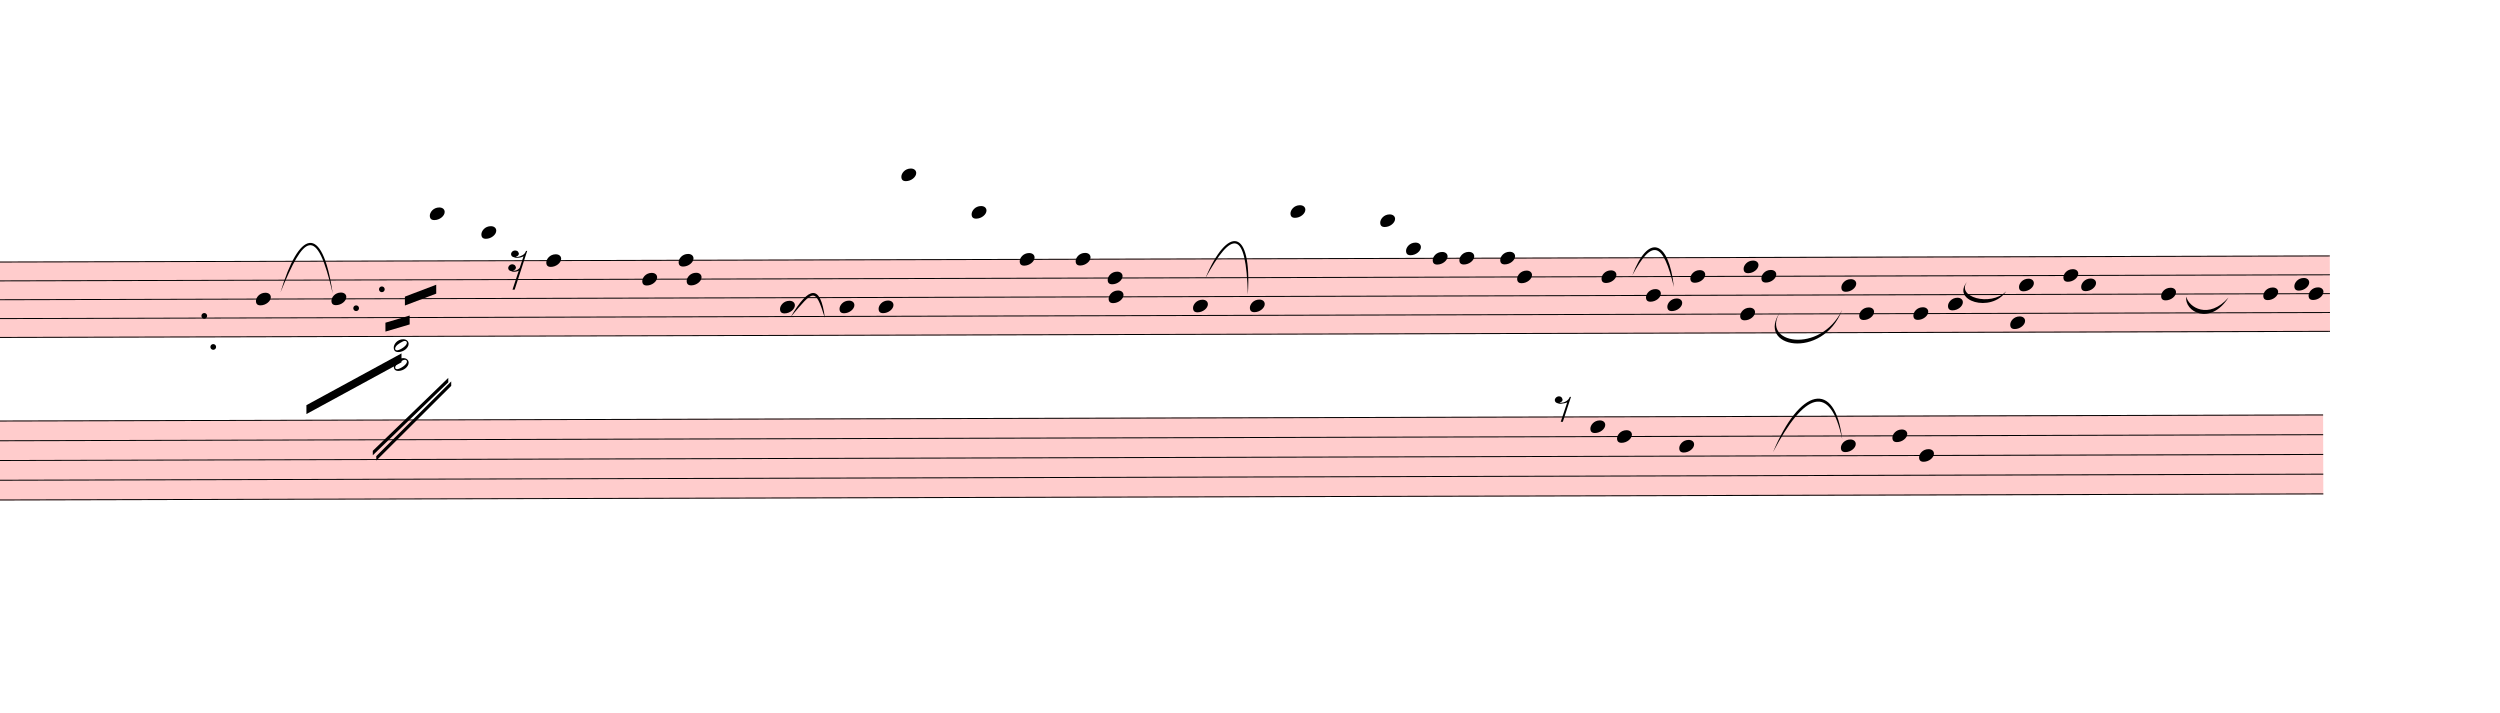
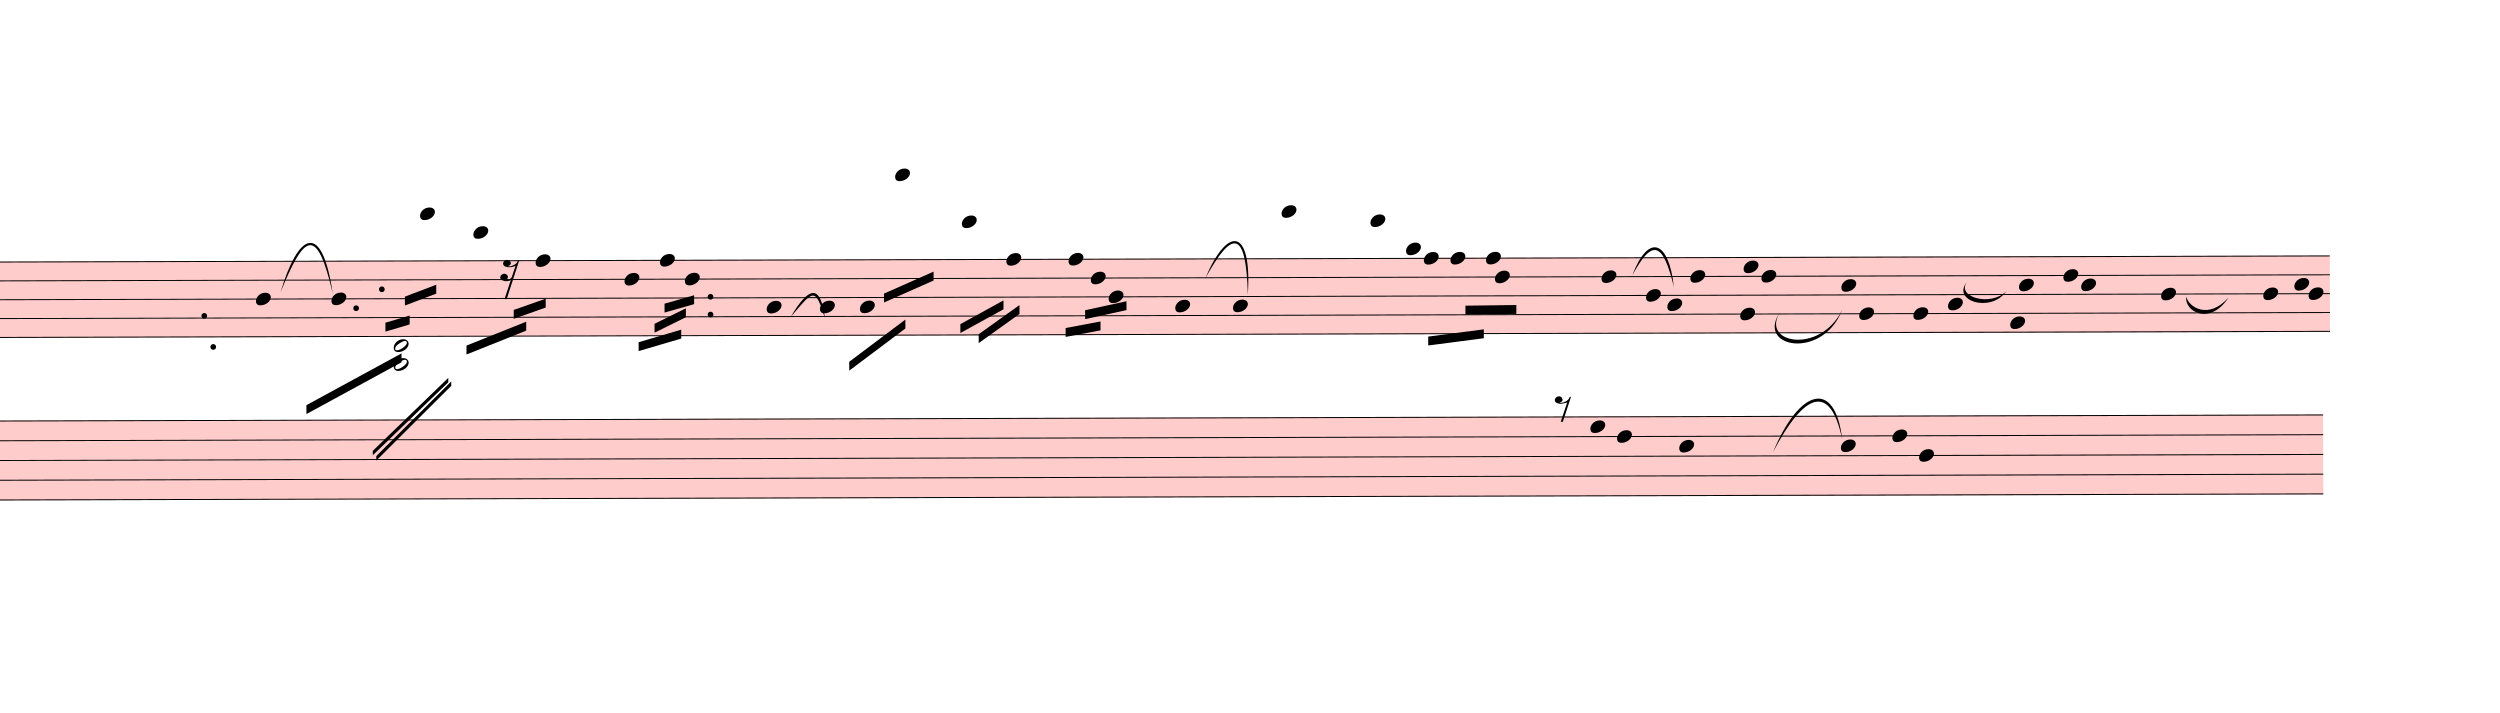
<svg xmlns="http://www.w3.org/2000/svg" viewBox="1656 963.5 25332 7223.8" version="1.1" overflow="visible">
  <defs>
    <style type="text/css">
    /* .staff * {
      fill: #000;
      stroke: #000;
    }

    .deletionBack {
      fill: #00000033;
    } */
  </style>
    <symbol id="sym_notehead_quarter" viewBox="0 0 1000 1000" overflow="inherit">
      <path transform="scale(1,-1)" d="M0 -39c0 68 73 172 200 172c66 0 114 -37 114 -95c0 -84 -106 -171 -218 -171c-64 0 -96 30 -96 94z" />
    </symbol>
    <symbol id="sym_rest_rest16th" viewBox="0 0 1000 1000" overflow="inherit">
      <path transform="scale(1,-1)" d="M133 -111c0 -33 -21 -50 -52 -55c10 -3 18 -4 25 -4c40 0 69 24 90 47l66 197c-36 -18 -64 -25 -112 -25c-23 0 -38 3 -45 8c-37 7 -55 27 -55 59c8 35 30 54 68 58c45 -6 49 -13 64 -48c0 -3 1 -5 1 -7c0 -27 -25 -46 -52 -49c6 -4 15 -6 26 -6c32 2 62 14 88 29 c32 19 44 36 59 71l7 1l10 2h4c-72 -220 -143 -439 -215 -659h-37l108 324c-20 -13 -51 -20 -82 -20c-21 0 -35 4 -43 10c-37 6 -55 26 -55 58c8 35 31 56 68 60c43 -8 48 -13 64 -51z" />
    </symbol>
    <symbol id="sym_notehead_half" viewBox="0 0 1000 1000" overflow="inherit">
      <path transform="scale(1,-1)" d="M278 64c0 22 -17 39 -43 39c-12 0 -26 -3 -41 -10c-85 -43 -165 -94 -165 -156c5 -25 15 -32 49 -32c67 11 200 95 200 159zM0 -36c0 68 73 174 200 174c66 0 114 -39 114 -97c0 -84 -106 -173 -218 -173c-64 0 -96 32 -96 96z" />
    </symbol>
    <symbol id="sym_rest_rest8th" viewBox="0 0 1000 1000" overflow="inherit">
      <path transform="scale(1,-1)" d="M0 123c7 34 33 56 69 60c29 -3 43 -9 53 -29c4 -8 7 -15 10 -22c0 -21 -1 -25 -11 -35c-5 -8 -18 -14 -40 -20l12 -3l15 -1c44 0 97 26 122 56c10 11 18 26 24 42c7 1 15 2 22 3l-140 -424h-36l111 330c-10 -6 -27 -12 -53 -16l-52 -8h-10l-20 1c-1 0 -8 3 -21 6 c-37 9 -55 28 -55 60z" />
    </symbol>
  </defs>
  <g class="rastrums">
    <g class="rastrum" data-id="r15639423-b716-47dd-95e1-ef25fa7ff642" style="transform: rotate(-0.15deg); transform-origin: 1404px 3618px;">
      <g class="rastrum bounding-box" data-id="bbox-r15639423-b716-47dd-95e1-ef25fa7ff642">
        <rect x="1404" y="3618" width="23850" height="774" fill="#ff000033" />
      </g>
      <path d="M1404 3623 L25254 3623" stroke-width="10" stroke="black" />
      <path d="M1404 3814 L25254 3814" stroke-width="10" stroke="black" />
      <path d="M1404 4005 L25254 4005" stroke-width="10" stroke="black" />
      <path d="M1404 4196 L25254 4196" stroke-width="10" stroke="black" />
      <path d="M1404 4387 L25254 4387" stroke-width="10" stroke="black" />
    </g>
    <g class="rastrum" data-id="r70be2a87-2601-4dca-aaff-7481e9967d05" style="transform: rotate(-0.15deg); transform-origin: 1287px 5229px;">
      <g class="rastrum bounding-box" data-id="bbox-r70be2a87-2601-4dca-aaff-7481e9967d05">
        <rect x="1287" y="5229" width="23895" height="810" fill="#ff000033" />
      </g>
      <path d="M1287 5234 L25182 5234" stroke-width="10" stroke="black" />
      <path d="M1287 5434 L25182 5434" stroke-width="10" stroke="black" />
      <path d="M1287 5634 L25182 5634" stroke-width="10" stroke="black" />
      <path d="M1287 5834 L25182 5834" stroke-width="10" stroke="black" />
      <path d="M1287 6034 L25182 6034" stroke-width="10" stroke="black" />
    </g>
  </g>
  <g class="draft" data-label="2" data-id="d919d6940-f556-4229-8c37-954ec7a80062">
    <g class="system" data-id="s09bf1581-8a5c-4040-b927-fbb3cccedbc2">
      <g class="staff" data-n="1" data-rastrum="r15639423-b716-47dd-95e1-ef25fa7ff642" style="transform: rotate(-0.15deg); transform-origin: 1404px 3618px;">
        <g class="note" data-id="dc67031a5-a43f-47bf-8396-c3cc6f7ddecc" data-stem.dir="down">
          <g class="notehead">
            <use href="#sym_notehead_quarter" height="480px" width="480px" x="4239" y="4005" />
          </g>
          <g class="stem">
            <path d="M4239 4005 L4239 4578" stroke-width="14" />
          </g>
        </g>
        <g class="note" data-id="df8619e98-bb27-457a-9a5d-a77c452cef8a" data-stem.dir="down">
          <g class="notehead">
            <use href="#sym_notehead_quarter" height="480px" width="480px" x="5004" y="4005" />
          </g>
          <g class="stem">
            <path d="M5004 4005 L5004 4291.5" stroke-width="14" />
          </g>
        </g>
        <g class="note" data-id="db175699b-4ede-48fe-9271-78f3dff279ab" data-stem.dir="down">
          <g class="notehead">
-             <use href="#sym_notehead_quarter" height="480px" width="480px" x="6003" y="3145.5" />
+             <use href="#sym_notehead_quarter" height="480px" width="480px" x="5904" y="3145.5" />
          </g>
          <g class="ledgerLines above">
-             <path d="M5964 3432 L6192 3432" stroke-width="18" />
-             <path d="M5964 3241 L6192 3241" stroke-width="18" />
-           </g>
-           <g class="stem">
-             <path d="M6003 3145.5 L6003 4100.5" stroke-width="14" />
+             <path d="M5865 3432 L6093 3432" stroke-width="18" />
+             <path d="M5865 3241 L6093 3241" stroke-width="18" />
+           </g>
+           <g class="stem">
+             <path d="M5904 3145.5 L5904 4100.5" stroke-width="14" />
          </g>
        </g>
        <g class="note" data-id="d141f34a7-e7bc-4575-b351-440ed1821ae3" data-stem.dir="down">
          <g class="notehead">
-             <use href="#sym_notehead_quarter" height="480px" width="480px" x="6525" y="3336.5" />
+             <use href="#sym_notehead_quarter" height="480px" width="480px" x="6444" y="3336.5" />
          </g>
          <g class="ledgerLines above">
-             <path d="M6486 3432 L6714 3432" stroke-width="18" />
-           </g>
-           <g class="stem">
-             <path d="M6525 3336.5 L6525 3623" stroke-width="14" />
+             <path d="M6405 3432 L6633 3432" stroke-width="18" />
+           </g>
+           <g class="stem">
+             <path d="M6444 3336.5 L6444 4196" stroke-width="14" />
          </g>
        </g>
        <g class="note" data-id="df4ac13ca-4add-41a0-b898-46df725391da" data-stem.dir="down">
          <g class="notehead">
-             <use href="#sym_notehead_quarter" height="480px" width="480px" x="7182" y="3623" />
-           </g>
-           <g class="stem">
-             <path d="M7182 3623 L7182 3814" stroke-width="14" />
+             <use href="#sym_notehead_quarter" height="480px" width="480px" x="7074" y="3623" />
+           </g>
+           <g class="stem">
+             <path d="M7074 3623 L7074 4100.5" stroke-width="14" />
          </g>
        </g>
        <g class="note" data-id="d07aa5a20-5a22-420e-b20d-b163c0c7c70d" data-stem.dir="down">
          <g class="notehead">
-             <use href="#sym_notehead_quarter" height="480px" width="480px" x="8154" y="3814" />
-           </g>
-           <g class="stem">
-             <path d="M8154 3814 L8154 4100.5" stroke-width="14" />
+             <use href="#sym_notehead_quarter" height="480px" width="480px" x="7974" y="3814" />
+           </g>
+           <g class="stem">
+             <path d="M7974 3814 L7974 4291.5" stroke-width="14" />
          </g>
        </g>
        <g class="note" data-id="daab5641a-a641-42ff-b2b1-d30027f61377" data-stem.dir="down">
          <g class="notehead">
-             <use href="#sym_notehead_quarter" height="480px" width="480px" x="8523" y="3623" />
-           </g>
-           <g class="stem">
-             <path d="M8523 3623 L8523 3718.5" stroke-width="14" />
+             <use href="#sym_notehead_quarter" height="480px" width="480px" x="8334" y="3623" />
+           </g>
+           <g class="stem">
+             <path d="M8334 3623 L8334 4100.5" stroke-width="14" />
          </g>
        </g>
        <g class="note" data-id="dd5779c02-532e-4763-b196-b6d723d47c70" data-stem.dir="down">
          <g class="notehead">
-             <use href="#sym_notehead_quarter" height="480px" width="480px" x="8604" y="3814" />
-           </g>
-           <g class="stem">
-             <path d="M8604 3814 L8604 3909.5" stroke-width="14" />
+             <use href="#sym_notehead_quarter" height="480px" width="480px" x="8586" y="3814" />
+           </g>
+           <g class="stem">
+             <path d="M8586 3814 L8586 4291.5" stroke-width="14" />
          </g>
        </g>
        <g class="note" data-id="d4f57f040-60ae-4c46-a316-0a137e251756" data-stem.dir="down">
          <g class="notehead">
-             <use href="#sym_notehead_quarter" height="480px" width="480px" x="9549" y="4100.5" />
-           </g>
-           <g class="stem">
-             <path d="M9549 4100.5 L9549 4196" stroke-width="14" />
+             <use href="#sym_notehead_quarter" height="480px" width="480px" x="9414" y="4100.5" />
+           </g>
+           <g class="stem">
+             <path d="M9414 4100.5 L9414 4578" stroke-width="14" />
          </g>
        </g>
        <g class="note" data-id="ddc16f27b-9150-47f1-8697-24cbea06ce48" data-stem.dir="down">
          <g class="notehead">
-             <use href="#sym_notehead_quarter" height="480px" width="480px" x="10152" y="4100.5" />
-           </g>
-           <g class="stem">
-             <path d="M10152 4100.5 L10152 4196" stroke-width="14" />
+             <use href="#sym_notehead_quarter" height="480px" width="480px" x="9954" y="4100.5" />
+           </g>
+           <g class="stem">
+             <path d="M9954 4100.5 L9954 4387" stroke-width="14" />
          </g>
        </g>
        <g class="note" data-id="d82824e12-dedb-4731-864b-aec527c20624" data-stem.dir="down">
          <g class="notehead">
-             <use href="#sym_notehead_quarter" height="480px" width="480px" x="10548" y="4100.5" />
-           </g>
-           <g class="stem">
-             <path d="M10548 4100.5 L10548 4196" stroke-width="14" />
+             <use href="#sym_notehead_quarter" height="480px" width="480px" x="10359" y="4100.5" />
+           </g>
+           <g class="stem">
+             <path d="M10359 4100.5 L10359 4387" stroke-width="14" />
          </g>
        </g>
        <g class="note" data-id="d34aebd56-a857-443c-9211-b647a14f5766" data-stem.dir="down">
          <g class="notehead">
-             <use href="#sym_notehead_quarter" height="480px" width="480px" x="10782" y="2763.5" />
+             <use href="#sym_notehead_quarter" height="480px" width="480px" x="10719" y="2763.5" />
          </g>
          <g class="ledgerLines above">
-             <path d="M10743 3432 L10971 3432" stroke-width="18" />
-             <path d="M10743 3241 L10971 3241" stroke-width="18" />
-             <path d="M10743 3050 L10971 3050" stroke-width="18" />
-             <path d="M10743 2859 L10971 2859" stroke-width="18" />
-           </g>
-           <g class="stem">
-             <path d="M10782 2763.5 L10782 3909.5" stroke-width="14" />
+             <path d="M10680 3432 L10908 3432" stroke-width="18" />
+             <path d="M10680 3241 L10908 3241" stroke-width="18" />
+             <path d="M10680 3050 L10908 3050" stroke-width="18" />
+             <path d="M10680 2859 L10908 2859" stroke-width="18" />
+           </g>
+           <g class="stem">
+             <path d="M10719 2763.5 L10719 4387" stroke-width="14" />
          </g>
        </g>
        <g class="note" data-id="d5bad792c-7bac-4250-9fc9-03f6afa71cae" data-stem.dir="down">
          <g class="notehead">
-             <use href="#sym_notehead_quarter" height="480px" width="480px" x="11493" y="3145.5" />
+             <use href="#sym_notehead_quarter" height="480px" width="480px" x="11394" y="3241" />
          </g>
          <g class="ledgerLines above">
-             <path d="M11454 3432 L11682 3432" stroke-width="18" />
-             <path d="M11454 3241 L11682 3241" stroke-width="18" />
-           </g>
-           <g class="stem">
-             <path d="M11493 3145.5 L11493 3623" stroke-width="14" />
+             <path d="M11355 3432 L11583 3432" stroke-width="18" />
+             <path d="M11355 3241 L11583 3241" stroke-width="18" />
+           </g>
+           <g class="stem">
+             <path d="M11394 3241 L11394 4005" stroke-width="14" />
          </g>
        </g>
        <g class="note" data-id="db2d2e5dc-3dcd-4e16-aae1-5b434931f99d" data-stem.dir="down">
          <g class="notehead">
-             <use href="#sym_notehead_quarter" height="480px" width="480px" x="11979" y="3623" />
-           </g>
-           <g class="stem">
-             <path d="M11979 3623 L11979 3718.5" stroke-width="14" />
+             <use href="#sym_notehead_quarter" height="480px" width="480px" x="11844" y="3623" />
+           </g>
+           <g class="stem">
+             <path d="M11844 3623 L11844 3909.5" stroke-width="14" />
          </g>
        </g>
        <g class="note" data-id="dc2062f61-9a1c-4c33-a06d-c725dd93bb5a" data-stem.dir="down">
          <g class="notehead">
-             <use href="#sym_notehead_quarter" height="480px" width="480px" x="12546" y="3623" />
-           </g>
-           <g class="stem">
-             <path d="M12546 3623 L12546 3718.5" stroke-width="14" />
+             <use href="#sym_notehead_quarter" height="480px" width="480px" x="12474" y="3623" />
+           </g>
+           <g class="stem">
+             <path d="M12474 3623 L12474 4291.5" stroke-width="14" />
          </g>
        </g>
        <g class="note" data-id="dac36e7f2-97c2-4446-aa74-fa7286fc9d39" data-stem.dir="down">
          <g class="notehead">
-             <use href="#sym_notehead_quarter" height="480px" width="480px" x="12870" y="3814" />
-           </g>
-           <g class="stem">
-             <path d="M12870 3814 L12870 3909.5" stroke-width="14" />
+             <use href="#sym_notehead_quarter" height="480px" width="480px" x="12699" y="3814" />
+           </g>
+           <g class="stem">
+             <path d="M12699 3814 L12699 4100.5" stroke-width="14" />
          </g>
        </g>
        <g class="note" data-id="da89cb656-2e75-4042-83f8-949030ad20e5" data-stem.dir="down">
          <g class="notehead">
            <use href="#sym_notehead_quarter" height="480px" width="480px" x="12879" y="4005" />
          </g>
          <g class="stem">
-             <path d="M12879 4005 L12879 4100.5" stroke-width="14" />
+             <path d="M12879 4005 L12879 4387" stroke-width="14" />
          </g>
        </g>
        <g class="note" data-id="d1336235d-b5a1-4bdd-947e-31233c027d0d" data-stem.dir="down">
          <g class="notehead">
-             <use href="#sym_notehead_quarter" height="480px" width="480px" x="13734" y="4100.5" />
-           </g>
-           <g class="stem">
-             <path d="M13734 4100.5 L13734 4196" stroke-width="14" />
+             <use href="#sym_notehead_quarter" height="480px" width="480px" x="13554" y="4100.5" />
+           </g>
+           <g class="stem">
+             <path d="M13554 4100.5 L13554 4673.5" stroke-width="14" />
          </g>
        </g>
        <g class="note" data-id="d98cb056f-0ae5-40b3-a682-59f1b613fcf7" data-stem.dir="down">
          <g class="notehead">
-             <use href="#sym_notehead_quarter" height="480px" width="480px" x="14310" y="4100.5" />
-           </g>
-           <g class="stem">
-             <path d="M14310 4100.5 L14310 4196" stroke-width="14" />
+             <use href="#sym_notehead_quarter" height="480px" width="480px" x="14139" y="4100.5" />
+           </g>
+           <g class="stem">
+             <path d="M14139 4100.5 L14139 4387" stroke-width="14" />
          </g>
        </g>
        <g class="note" data-id="d0b1a99ec-b3a6-4f2e-a187-5afd1b74a348" data-stem.dir="down">
          <g class="notehead">
-             <use href="#sym_notehead_quarter" height="480px" width="480px" x="14724" y="3145.5" />
+             <use href="#sym_notehead_quarter" height="480px" width="480px" x="14634" y="3145.5" />
          </g>
          <g class="ledgerLines above">
-             <path d="M14685 3432 L14913 3432" stroke-width="18" />
-             <path d="M14685 3241 L14913 3241" stroke-width="18" />
-           </g>
-           <g class="stem">
-             <path d="M14724 3145.5 L14724 3623" stroke-width="14" />
+             <path d="M14595 3432 L14823 3432" stroke-width="18" />
+             <path d="M14595 3241 L14823 3241" stroke-width="18" />
+           </g>
+           <g class="stem">
+             <path d="M14634 3145.5 L14634 3909.5" stroke-width="14" />
          </g>
        </g>
        <g class="note" data-id="d66bf4100-80cb-408b-8aee-a3d0ee1bfbfc" data-stem.dir="down">
          <g class="notehead">
-             <use href="#sym_notehead_quarter" height="480px" width="480px" x="15633" y="3241" />
+             <use href="#sym_notehead_quarter" height="480px" width="480px" x="15534" y="3241" />
          </g>
          <g class="ledgerLines above">
-             <path d="M15594 3432 L15822 3432" stroke-width="18" />
-             <path d="M15594 3241 L15822 3241" stroke-width="18" />
-           </g>
-           <g class="stem">
-             <path d="M15633 3241 L15633 3527.5" stroke-width="14" />
+             <path d="M15495 3432 L15723 3432" stroke-width="18" />
+             <path d="M15495 3241 L15723 3241" stroke-width="18" />
+           </g>
+           <g class="stem">
+             <path d="M15534 3241 L15534 3623" stroke-width="14" />
          </g>
        </g>
        <g class="note" data-id="d048e605d-362b-49ca-a085-88f3616bba2f" data-stem.dir="down">
          <g class="notehead">
            <use href="#sym_notehead_quarter" height="480px" width="480px" x="15894" y="3527.5" />
          </g>
          <g class="ledgerLines above" />
          <g class="stem">
-             <path d="M15894 3527.5 L15894 3623" stroke-width="14" />
+             <path d="M15894 3527.5 L15894 3814" stroke-width="14" />
          </g>
        </g>
        <g class="note" data-id="d5811ab6c-41fd-410c-94c7-490c7109b9b0" data-stem.dir="down">
          <g class="notehead">
-             <use href="#sym_notehead_quarter" height="480px" width="480px" x="16164" y="3623" />
-           </g>
-           <g class="stem">
-             <path d="M16164 3623 L16164 3718.5" stroke-width="14" />
+             <use href="#sym_notehead_quarter" height="480px" width="480px" x="16074" y="3623" />
+           </g>
+           <g class="stem">
+             <path d="M16074 3623 L16074 3909.5" stroke-width="14" />
          </g>
        </g>
        <g class="note" data-id="db8138358-1726-4c39-86d4-109f74fcf23c" data-stem.dir="down">
          <g class="notehead">
-             <use href="#sym_notehead_quarter" height="480px" width="480px" x="16434" y="3623" />
-           </g>
-           <g class="stem">
-             <path d="M16434 3623 L16434 3909.5" stroke-width="14" />
+             <use href="#sym_notehead_quarter" height="480px" width="480px" x="16344" y="3623" />
+           </g>
+           <g class="stem">
+             <path d="M16344 3623 L16344 4578" stroke-width="14" />
          </g>
        </g>
        <g class="note" data-id="d2f4ddd03-3ccf-42f6-81eb-8390a0f5cc1d" data-stem.dir="down">
          <g class="notehead">
-             <use href="#sym_notehead_quarter" height="480px" width="480px" x="16848" y="3623" />
-           </g>
-           <g class="stem">
-             <path d="M16848 3623 L16848 3718.5" stroke-width="14" />
+             <use href="#sym_notehead_quarter" height="480px" width="480px" x="16704" y="3623" />
+           </g>
+           <g class="stem">
+             <path d="M16704 3623 L16704 4005" stroke-width="14" />
          </g>
        </g>
        <g class="note" data-id="d8b8c64eb-0861-4fe8-9b52-635e4f62aca4" data-stem.dir="down">
          <g class="notehead">
-             <use href="#sym_notehead_quarter" height="480px" width="480px" x="17019" y="3814" />
-           </g>
-           <g class="stem">
-             <path d="M17019 3814 L17019 3909.5" stroke-width="14" />
+             <use href="#sym_notehead_quarter" height="480px" width="480px" x="16794" y="3814" />
+           </g>
+           <g class="stem">
+             <path d="M16794 3814 L16794 4387" stroke-width="14" />
          </g>
        </g>
        <g class="note" data-id="d46203b73-14d1-46ad-99fd-7009534e76b3" data-stem.dir="up">
          <g class="notehead">
            <use href="#sym_notehead_quarter" height="480px" width="480px" x="17874" y="3814" />
          </g>
          <g class="stem">
            <path d="M18024 3432 L18024 3814" stroke-width="14" />
          </g>
        </g>
        <g class="note" data-id="d930af551-ef38-4e6d-863e-08745e04a044" data-stem.dir="down">
          <g class="notehead">
            <use href="#sym_notehead_quarter" height="480px" width="480px" x="18324" y="4005" />
          </g>
          <g class="stem">
            <path d="M18324 4005 L18324 4100.5" stroke-width="14" />
          </g>
        </g>
        <g class="note" data-id="d513b6b92-e5aa-4639-8afd-32db4453d403" data-stem.dir="down">
          <g class="notehead">
            <use href="#sym_notehead_quarter" height="480px" width="480px" x="18540" y="4100.5" />
          </g>
          <g class="stem">
            <path d="M18540 4100.5 L18540 4196" stroke-width="14" />
          </g>
        </g>
        <g class="note" data-id="dfefe5778-9a2f-414a-8965-ed2590883b97" data-stem.dir="up">
          <g class="notehead">
            <use href="#sym_notehead_quarter" height="480px" width="480px" x="18774" y="3814" />
          </g>
          <g class="stem">
            <path d="M18924 3336.5 L18924 3814" stroke-width="14" />
          </g>
        </g>
        <g class="note" data-id="dc60d888a-0662-4dfb-8f81-be49095d92f5" data-stem.dir="down">
          <g class="notehead">
            <use href="#sym_notehead_quarter" height="480px" width="480px" x="19278" y="4196" />
          </g>
          <g class="stem">
            <path d="M19278 4196 L19278 4291.5" stroke-width="14" />
          </g>
        </g>
        <g class="note" data-id="da2f45a58-f0ba-455b-9ff2-be3eb320ccdb" data-stem.dir="up">
          <g class="notehead">
            <use href="#sym_notehead_quarter" height="480px" width="480px" x="19314" y="3718.5" />
          </g>
          <g class="stem">
            <path d="M19464 3432 L19464 3718.5" stroke-width="14" />
          </g>
        </g>
        <g class="note" data-id="d49507a56-6012-48c3-8dea-421b0e3b5397" data-stem.dir="up">
          <g class="notehead">
            <use href="#sym_notehead_quarter" height="480px" width="480px" x="19494" y="3814" />
          </g>
          <g class="stem">
            <path d="M19644 3718.5 L19644 3814" stroke-width="14" />
          </g>
        </g>
        <g class="note" data-id="d81bd798d-0efc-4475-82f0-312bbde2ac26" data-stem.dir="up">
          <g class="notehead">
            <use href="#sym_notehead_quarter" height="480px" width="480px" x="20304" y="3909.5" />
          </g>
          <g class="stem">
            <path d="M20454 3432 L20454 3909.5" stroke-width="14" />
          </g>
        </g>
        <g class="note" data-id="decf8e40c-6178-4865-812a-0c5af4192916" data-stem.dir="down">
          <g class="notehead">
            <use href="#sym_notehead_quarter" height="480px" width="480px" x="20484" y="4196" />
          </g>
          <g class="stem">
            <path d="M20484 4196 L20484 4291.5" stroke-width="14" />
          </g>
        </g>
        <g class="note" data-id="db5f6074f-1499-464f-b0ba-ae04220142a4" data-stem.dir="down">
          <g class="notehead">
            <use href="#sym_notehead_quarter" height="480px" width="480px" x="21033" y="4196" />
          </g>
          <g class="stem">
            <path d="M21033 4196 L21033 4482.5" stroke-width="14" />
          </g>
        </g>
        <g class="note" data-id="d2a41cf4a-0f8e-48f2-89a4-33374b04d822" data-stem.dir="down">
          <g class="notehead">
            <use href="#sym_notehead_quarter" height="480px" width="480px" x="21384" y="4100.5" />
          </g>
          <g class="stem">
            <path d="M21384 4100.5 L21384 4196" stroke-width="14" />
          </g>
        </g>
        <g class="note" data-id="dcef71968-0d9a-4fb1-ac35-eca26f0d6392" data-stem.dir="down">
          <g class="notehead">
            <use href="#sym_notehead_quarter" height="480px" width="480px" x="22014" y="4291.5" />
          </g>
          <g class="stem">
            <path d="M22014 4291.5 L22014 4387" stroke-width="14" />
          </g>
        </g>
        <g class="note" data-id="d1d93afde-3f86-4340-a399-18e3e9c09949" data-stem.dir="up">
          <g class="notehead">
            <use href="#sym_notehead_quarter" height="480px" width="480px" x="22104" y="3909.5" />
          </g>
          <g class="stem">
            <path d="M22254 3623 L22254 3909.5" stroke-width="14" />
          </g>
        </g>
        <g class="note" data-id="d15adf281-5037-4863-8b14-2a840e30bf0c" data-stem.dir="up">
          <g class="notehead">
            <use href="#sym_notehead_quarter" height="480px" width="480px" x="22554" y="3814" />
          </g>
          <g class="stem">
            <path d="M22704 3432 L22704 3814" stroke-width="14" />
          </g>
        </g>
        <g class="note" data-id="dcf985178-2415-415a-a822-6a99a34551d3" data-stem.dir="up">
          <g class="notehead">
            <use href="#sym_notehead_quarter" height="480px" width="480px" x="22734" y="3909.5" />
          </g>
          <g class="stem">
            <path d="M22884 3814 L22884 3909.5" stroke-width="14" />
          </g>
        </g>
        <g class="note" data-id="dc1b1ce39-196e-41f3-80a6-c09451f73bab" data-stem.dir="up">
          <g class="notehead">
            <use href="#sym_notehead_quarter" height="480px" width="480px" x="23544" y="4005" />
          </g>
          <g class="stem">
            <path d="M23694 3527.5 L23694 4005" stroke-width="14" />
          </g>
        </g>
        <g class="note" data-id="dfb40aca4-53ac-4165-b31a-a902865746c6" data-stem.dir="up">
          <g class="notehead">
            <use href="#sym_notehead_quarter" height="480px" width="480px" x="24579" y="4005" />
          </g>
          <g class="stem">
            <path d="M24729 3336.5 L24729 4005" stroke-width="14" />
          </g>
        </g>
        <g class="note" data-id="dbb5394a9-c378-4b63-87e3-b4be61787e7d" data-stem.dir="up">
          <g class="notehead">
            <use href="#sym_notehead_quarter" height="480px" width="480px" x="24894" y="3909.5" />
          </g>
          <g class="stem">
            <path d="M25044 3336.5 L25044 3909.5" stroke-width="14" />
          </g>
        </g>
        <g class="note" data-id="d35a218ed-7edf-4d7a-ac3c-87a1df11b931" data-stem.dir="up">
          <g class="notehead">
            <use href="#sym_notehead_quarter" height="480px" width="480px" x="25038" y="4005" />
          </g>
          <g class="stem">
            <path d="M25188 3909.5 L25188 4005" stroke-width="14" />
          </g>
        </g>
        <g class="rest" data-id="d44ca461d-bfdc-4470-9a46-1fe8bb5b3cf8">
-           <use href="#sym_rest_rest16th" height="597px" width="597px" x="6795" y="3623" />
+           <use href="#sym_rest_rest16th" height="597px" width="597px" x="6714" y="3718.5" />
        </g>
        <g class="chord" data-id="da951750c-feac-4e29-9ef3-b1b45881988e" data-stem.dir="down">
          <g class="notehead">
            <use href="#sym_notehead_half" height="480px" width="480px" x="5634" y="4482.5" />
          </g>
          <g class="notehead">
            <use href="#sym_notehead_half" height="480px" width="480px" x="5634" y="4673.5" />
          </g>
          <g class="ledgerLines below">
            <path d="M5595 4578 L5823 4578" stroke-width="18" />
          </g>
          <g class="stem">
            <path d="M5634 4482.5 L5634 5342" stroke-width="14" />
          </g>
        </g>
        <g class="dot repeat" data-id="d83e422f7-02a9-4c06-b4fd-4f61c877822c" data-class="dot repeat">
          <ellipse cx="3715" cy="4174" rx="29" ry="29" fill-opacity="1" stroke-opacity="1" />
        </g>
        <g class="dot repeat" data-id="dbe207575-82fd-434f-9465-44f8d929e877" data-class="dot repeat">
          <ellipse cx="3805" cy="4489" rx="29" ry="29" fill-opacity="1" stroke-opacity="1" />
        </g>
        <g class="dot augmentation" data-id="df6f74867-f497-42f7-b637-9a2b47ff5b62" data-class="dot augmentation">
          <ellipse cx="5254" cy="4100.5" rx="29" ry="29" fill-opacity="1" stroke-opacity="1" />
        </g>
        <g class="dot augmentation" data-id="de50722e6-6aba-4722-9662-e29a7e96bbec" data-class="dot augmentation">
          <ellipse cx="5515" cy="3909.5" rx="29" ry="29" fill-opacity="1" stroke-opacity="1" />
        </g>
+         <g class="dot repeat" data-id="dc5a7d51f-f12f-4381-b0a8-6f979a3ce3c9" data-class="dot repeat">
+           <ellipse cx="8845" cy="4174" rx="29" ry="29" fill-opacity="1" stroke-opacity="1" />
+         </g>
+         <g class="dot repeat" data-id="d03d8ce4a-7588-44a5-9557-d3f4748fe50c" data-class="dot repeat">
+           <ellipse cx="8845" cy="3994" rx="29" ry="29" fill-opacity="1" stroke-opacity="1" />
+         </g>
      </g>
      <g class="staff" data-n="2" data-rastrum="r70be2a87-2601-4dca-aaff-7481e9967d05" style="transform: rotate(-0.15deg); transform-origin: 1287px 5229px;">
        <g class="note" data-id="df3cc229d-6f7d-4c3e-a448-d2069f56d45c" data-stem.dir="down">
          <g class="notehead">
            <use href="#sym_notehead_quarter" height="480px" width="480px" x="17757" y="5334" />
          </g>
          <g class="stem">
            <path d="M17757 5334 L17757 5434" stroke-width="14" />
          </g>
        </g>
        <g class="note" data-id="df380a151-5282-4a74-bd60-86cc355aabaa" data-stem.dir="down">
          <g class="notehead">
            <use href="#sym_notehead_quarter" height="480px" width="480px" x="18027" y="5434" />
          </g>
          <g class="stem">
            <path d="M18027 5434 L18027 5534" stroke-width="14" />
          </g>
        </g>
        <g class="note" data-id="d415fd127-2809-4e4d-a934-7ccd597ded8e" data-stem.dir="down">
          <g class="notehead">
            <use href="#sym_notehead_quarter" height="480px" width="480px" x="18657" y="5534" />
          </g>
          <g class="stem">
            <path d="M18657 5534 L18657 5634" stroke-width="14" />
          </g>
        </g>
        <g class="note" data-id="dd8d56e33-9b5e-4435-9780-b045c38d88c7" data-stem.dir="down">
          <g class="notehead">
            <use href="#sym_notehead_quarter" height="480px" width="480px" x="21087" y="5634" />
          </g>
          <g class="stem">
            <path d="M21087 5634 L21087 6234" stroke-width="14" />
          </g>
        </g>
        <g class="note" data-id="dfdc3cd97-fbb7-414c-9628-1358773b5920" data-stem.dir="down">
          <g class="notehead">
            <use href="#sym_notehead_quarter" height="480px" width="480px" x="20295" y="5534" />
          </g>
          <g class="stem">
            <path d="M20295 5534 L20295 5634" stroke-width="14" />
          </g>
        </g>
        <g class="note" data-id="d21737d4b-e686-49ca-b1fb-804c7db3b613" data-stem.dir="down">
          <g class="notehead">
            <use href="#sym_notehead_quarter" height="480px" width="480px" x="20817" y="5434" />
          </g>
          <g class="stem">
            <path d="M20817 5434 L20817 5534" stroke-width="14" />
          </g>
        </g>
        <g class="rest" data-id="d85fdb97b-85af-4976-bc93-8ed1ec260b3f">
          <use href="#sym_rest_rest8th" height="597px" width="597px" x="17397" y="5134" />
        </g>
      </g>
      <g class="barLine" data-id="dca6e8e38-45aa-4ddd-a931-bc565db79901">
        <path d="M6128.1 3547.8 L6128.1 5480.1" stroke-width="27" />
      </g>
      <g class="barLine" data-id="dacf91e09-c144-4863-a829-b856e3212079">
        <path d="M11190.6 3655.8 L11309.4 5058.9" stroke-width="27" />
      </g>
      <g class="barLine" data-id="d90554f62-efea-49aa-93c5-caf992108b53">
        <path d="M13403.7 3493.8 L13185 4986" stroke-width="27" />
      </g>
      <g class="barLine" data-id="d157d5f61-4cd0-476a-842f-70b74946daa6">
        <path d="M15303.6 3321 L14763.6 5156.1" stroke-width="27" />
      </g>
      <g class="barLine" data-id="d5c155f17-4716-436c-a5fa-1b96d6afac43">
        <path d="M17280 3456 L16782.3 4941" stroke-width="27" />
      </g>
      <g class="barLine" data-id="dc9756057-671c-4eac-8320-3919de8a8814">
        <path d="M20150.1 3461.4 L19481.4 6387.3" stroke-width="27" />
      </g>
      <g class="barLine" data-id="d3218f557-1b39-4b87-bc0b-a25caa4d0152">
        <path d="M23313.6 3450.6 L22509 6183" stroke-width="27" />
      </g>
      <g class="barLine" data-id="d2ba63c76-9b42-4522-9af9-fb648a06eba5">
        <path d="M3686.4 3684.6 L3456 4905" stroke-width="27" />
      </g>
+       <g class="barLine" data-id="d803651da-59f5-4128-8e6e-966d438292dc">
+         <path d="M9002.7 3546.9 L8876.7 4811.4" stroke-width="27" />
+       </g>
      <g class="beam" data-id="ba8331867-ddab-4058-9de9-aa36c4479ac2" style="transform: rotate(-0.15deg); transform-origin: 1404px 3618px;">
        <polygon points="5550.3,4248 5796,4176 5796,4266 5550.3,4338" stroke-opacity="1" fill-opacity="1" />
      </g>
      <g class="beam" data-id="b46b82e41-279c-451e-8864-8dafc14b1625" style="transform: rotate(-0.15deg); transform-origin: 1404px 3618px;">
        <polygon points="5748.3,3984.3 6066,3864.6 6066,3954.6 5748.3,4074.3" stroke-opacity="1" fill-opacity="1" />
      </g>
      <g class="beam" data-id="b70e0b7f5-4a7a-4693-b1c1-6e579f2380dc" style="transform: rotate(-0.15deg); transform-origin: 1404px 3618px;">
        <polygon points="4747.5,5081.4 5712.3,4559.4 5712.3,4649.4 4747.5,5171.4" stroke-opacity="1" fill-opacity="1" />
      </g>
      <g class="beam" data-id="be400b96d-7028-4995-8f20-f86ade47208a" style="transform: rotate(-0.15deg); transform-origin: 1404px 3618px;">
-         <polygon points="7020,4149 7020,4149 7020,4239 7020,4239" stroke-opacity="1" fill-opacity="1" />
+         <polygon points="6371.1,4482 6976.8,4241.7 6976.8,4331.7 6371.1,4572" stroke-opacity="1" fill-opacity="1" />
      </g>
      <g class="beam" data-id="bc34957e9-2248-419d-8665-1de08045c93e" style="transform: rotate(-0.15deg); transform-origin: 1404px 3618px;">
-         <polygon points="6939,4068 6939,4068 6939,4158 6939,4158" stroke-opacity="1" fill-opacity="1" />
+         <polygon points="6850.8,4122 7174.8,4008.6 7174.8,4098.6 6850.8,4212" stroke-opacity="1" fill-opacity="1" />
      </g>
      <g class="beam" data-id="b5437b20b-6762-400a-b12b-4a2c0af585fe" style="transform: rotate(-0.15deg); transform-origin: 1404px 3618px;">
-         <polygon points="8199,4392 8199,4392 8199,4482 8199,4482" stroke-opacity="1" fill-opacity="1" />
+         <polygon points="8115.3,4452.3 8547.3,4326.3 8547.3,4416.3 8115.3,4542.3" stroke-opacity="1" fill-opacity="1" />
      </g>
      <g class="beam" data-id="b937b5ab8-3336-4b53-b55a-2d1684464d89" style="transform: rotate(-0.15deg); transform-origin: 1404px 3618px;">
-         <polygon points="8550,4050 8550,4050 8550,4140 8550,4140" stroke-opacity="1" fill-opacity="1" />
+         <polygon points="8277.3,4266 8595,4110.3 8595,4200.3 8277.3,4356" stroke-opacity="1" fill-opacity="1" />
      </g>
      <g class="beam" data-id="b63eba430-ebda-48de-acb8-7cb3316b8f1b" style="transform: rotate(-0.15deg); transform-origin: 1404px 3618px;">
-         <polygon points="8469,3951 8469,3951 8469,4041 8469,4041" stroke-opacity="1" fill-opacity="1" />
+         <polygon points="8379,4062.6 8678.7,3978 8678.7,4068 8379,4152.6" stroke-opacity="1" fill-opacity="1" />
      </g>
      <g class="beam" data-id="b77047cb4-85ef-40ed-ba72-7f0da35c4320" style="transform: rotate(-0.15deg); transform-origin: 1404px 3618px;">
-         <polygon points="11466,4185 11466,4185 11466,4275 11466,4275" stroke-opacity="1" fill-opacity="1" />
+         <polygon points="11376,4277.7 11813.4,4038.3 11813.4,4128.3 11376,4367.7" stroke-opacity="1" fill-opacity="1" />
      </g>
      <g class="beam" data-id="b285b0171-a4d4-4d72-8bab-b52cab9e324e" style="transform: rotate(-0.15deg); transform-origin: 1404px 3618px;">
-         <polygon points="12015,3996 12015,3996 12015,4086 12015,4086" stroke-opacity="1" fill-opacity="1" />
+         <polygon points="11561.4,4380.3 11975.4,4086 11975.4,4176 11561.4,4470.3" stroke-opacity="1" fill-opacity="1" />
      </g>
      <g class="beam" data-id="b0fe6d716-4c97-4e74-87bd-49df4a65c1c8" style="transform: rotate(-0.15deg); transform-origin: 1404px 3618px;">
-         <polygon points="10863,4149 10863,4149 10863,4239 10863,4239" stroke-opacity="1" fill-opacity="1" />
+         <polygon points="10249.2,4655.7 10818.9,4230 10818.9,4320 10249.2,4745.7" stroke-opacity="1" fill-opacity="1" />
      </g>
      <g class="beam" data-id="b92136698-79c8-48b3-82b1-91fcb61b399b" style="transform: rotate(-0.15deg); transform-origin: 1404px 3618px;">
-         <polygon points="10746,3789 10746,3789 10746,3879 10746,3879" stroke-opacity="1" fill-opacity="1" />
+         <polygon points="10602.9,3966.3 11106,3744.9 11106,3834.9 10602.9,4056.3" stroke-opacity="1" fill-opacity="1" />
      </g>
      <g class="beam" data-id="b04125ff0-a8dd-4197-96b4-64003965e40b" style="transform: rotate(-0.15deg); transform-origin: 1404px 3618px;">
-         <polygon points="12546,4221 12546,4221 12546,4311 12546,4311" stroke-opacity="1" fill-opacity="1" />
+         <polygon points="12442.5,4320 12796.2,4254.3 12796.2,4344.3 12442.5,4410" stroke-opacity="1" fill-opacity="1" />
      </g>
      <g class="beam" data-id="b7d27e2c6-7d98-4906-b7bb-6e13b0d38504" style="transform: rotate(-0.15deg); transform-origin: 1404px 3618px;">
-         <polygon points="12915,3978 12915,3978 12915,4068 12915,4068" stroke-opacity="1" fill-opacity="1" />
+         <polygon points="12640.5,4140 13059.9,4050 13059.9,4140 12640.5,4230" stroke-opacity="1" fill-opacity="1" />
      </g>
      <g class="beam" data-id="be8565e29-07da-46ee-823a-7767f1ef1244" style="transform: rotate(-0.15deg); transform-origin: 1404px 3618px;">
        <polygon points="19683,2898 19683,2898 19683,2988 19683,2988" stroke-opacity="1" fill-opacity="1" />
      </g>
      <g class="beam" data-id="bc848d270-36cf-4b02-af0c-99898dc40aa6" style="transform: rotate(-0.15deg); transform-origin: 1404px 3618px;">
        <polygon points="19593,3123 19593,3123 19593,3213 19593,3213" stroke-opacity="1" fill-opacity="1" />
      </g>
      <g class="beam" data-id="bc2050f1e-11a4-4ed2-a752-c9d5d024db6b" style="transform: rotate(-0.15deg); transform-origin: 1404px 3618px;">
        <polygon points="19575,3420 19575,3420 19575,3510 19575,3510" stroke-opacity="1" fill-opacity="1" />
      </g>
      <g class="beam" data-id="bb5eaae4f-85e8-44f0-b1be-adc42a06c9a0" style="transform: rotate(-0.15deg); transform-origin: 1404px 3618px;">
        <polygon points="18513,4176 18513,4176 18513,4266 18513,4266" stroke-opacity="1" fill-opacity="1" />
      </g>
      <g class="beam" data-id="bea39ca97-0d2b-43f3-8805-23e86539caae" style="transform: rotate(-0.15deg); transform-origin: 1404px 3618px;">
        <polygon points="18351,4518 18351,4518 18351,4608 18351,4608" stroke-opacity="1" fill-opacity="1" />
      </g>
      <g class="beam" data-id="b9591429f-ab5b-4d99-a4b1-2e92dbf6af17" style="transform: rotate(-0.15deg); transform-origin: 1404px 3618px;">
        <polygon points="22806,3087 22806,3087 22806,3177 22806,3177" stroke-opacity="1" fill-opacity="1" />
      </g>
      <g class="beam" data-id="bfbe0ed31-2efd-48f8-b78a-94c35861f8c8" style="transform: rotate(-0.15deg); transform-origin: 1404px 3618px;">
        <polygon points="22779,3402 22779,3402 22779,3492 22779,3492" stroke-opacity="1" fill-opacity="1" />
      </g>
      <g class="beam" data-id="bfdb1d550-f6e1-4370-9ed3-9a9c021771b1" style="transform: rotate(-0.15deg); transform-origin: 1404px 3618px;">
        <polygon points="22842,3564 22842,3564 22842,3654 22842,3654" stroke-opacity="1" fill-opacity="1" />
      </g>
      <g class="beam" data-id="bda4a41f6-3d94-4adf-808a-7dc17106f43f" style="transform: rotate(-0.15deg); transform-origin: 1404px 3618px;">
        <polygon points="21024,4527 21024,4527 21024,4617 21024,4617" stroke-opacity="1" fill-opacity="1" />
      </g>
      <g class="beam" data-id="b6fe929f9-36ea-4e7f-8852-a09a4843d2d3" style="transform: rotate(-0.15deg); transform-origin: 1404px 3618px;">
        <polygon points="20898,4428 20898,4428 20898,4518 20898,4518" stroke-opacity="1" fill-opacity="1" />
      </g>
      <g class="beam" data-id="b296a6eec-41c9-42b4-a2db-24a136031e2f" style="transform: rotate(-0.15deg); transform-origin: 1404px 3618px;">
        <polygon points="21150,4230 21150,4230 21150,4320 21150,4320" stroke-opacity="1" fill-opacity="1" />
      </g>
      <g class="beam" data-id="b4d2c71c9-d990-4cc7-a3ec-a6c56a83303c" style="transform: rotate(-0.15deg); transform-origin: 1404px 3618px;">
        <polygon points="24984,3186 24984,3186 24984,3276 24984,3276" stroke-opacity="1" fill-opacity="1" />
      </g>
      <g class="beam" data-id="b8cc3ea66-50cf-4c1a-87da-f6c1992f1270" style="transform: rotate(-0.15deg); transform-origin: 1404px 3618px;">
        <polygon points="25056,3492 25056,3492 25056,3582 25056,3582" stroke-opacity="1" fill-opacity="1" />
      </g>
      <g class="beam" data-id="bcc93134b-2101-4993-8a68-422c57788398" style="transform: rotate(-0.15deg); transform-origin: 1287px 5229px;">
        <polygon points="17937,5652 17937,5652 17937,5742 17937,5742" stroke-opacity="1" fill-opacity="1" />
      </g>
      <g class="beam" data-id="bb1d9fab2-7bf6-432f-bc3e-f2f000a8cdea" style="transform: rotate(-0.15deg); transform-origin: 1287px 5229px;">
        <polygon points="18090,5715 18090,5715 18090,5805 18090,5805" stroke-opacity="1" fill-opacity="1" />
      </g>
      <g class="beam" data-id="b4391220e-e60d-4675-ac29-e8dd1df347d2" style="transform: rotate(-0.15deg); transform-origin: 1287px 5229px;">
        <polygon points="18288,5787 18288,5787 18288,5877 18288,5877" stroke-opacity="1" fill-opacity="1" />
      </g>
      <g class="beam" data-id="bd8cfb8f7-9978-4691-8294-a918e98ad798" style="transform: rotate(-0.15deg); transform-origin: 1287px 5229px;">
        <polygon points="20619,6084 20619,6084 20619,6174 20619,6174" stroke-opacity="1" fill-opacity="1" />
      </g>
      <g class="beam" data-id="b65d6957e-3cbe-48be-bcc9-55751185f737" style="transform: rotate(-0.15deg); transform-origin: 1287px 5229px;">
        <polygon points="20331,5904 20331,5904 20331,5994 20331,5994" stroke-opacity="1" fill-opacity="1" />
      </g>
      <g class="beam" data-id="bdcc63dab-db53-467d-a303-c2b1e7287f7c" style="transform: rotate(-0.15deg); transform-origin: 1287px 5229px;">
        <polygon points="21051,5733 21051,5733 21051,5823 21051,5823" stroke-opacity="1" fill-opacity="1" />
      </g>
      <g class="beam" data-id="b18c246a5-b2d6-4af8-99d3-6dba28bd5a9a" style="transform: rotate(-0.15deg); transform-origin: 1287px 5229px;">
        <polygon points="21168,5553 21168,5553 21168,5643 21168,5643" stroke-opacity="1" fill-opacity="1" />
      </g>
      <g class="beam" data-id="b57e0c220-331e-4ac0-bd17-56b62d84aa73" style="transform: rotate(-0.15deg); transform-origin: 1404px 3618px;">
-         <polygon points="16272,4248 16272,4248 16272,4338 16272,4338" stroke-opacity="1" fill-opacity="1" />
+         <polygon points="16116.3,4416.3 16679.7,4344.3 16679.7,4434.3 16116.3,4506.3" stroke-opacity="1" fill-opacity="1" />
      </g>
      <g class="beam" data-id="b21b02697-7def-4ea1-8ef9-ceb1d0c5fd74" style="transform: rotate(-0.15deg); transform-origin: 1404px 3618px;">
-         <polygon points="16569,3996 16569,3996 16569,4086 16569,4086" stroke-opacity="1" fill-opacity="1" />
+         <polygon points="16494.3,4104 17010,4098.6 17010,4188.6 16494.3,4194" stroke-opacity="1" fill-opacity="1" />
      </g>
      <g class="line bTrem" data-class="line bTrem" data-id="d7fd00f70-eed5-4bad-ab69-c52ade54a121" style="transform: rotate(-0.15deg); transform-origin: 1404px 3618px;">
        <polygon points="5418.9,5545.8 6185.7,4808.7 6185.7,4853.7 5418.9,5590.8" stroke-opacity="1" fill-opacity="1" />
      </g>
      <g class="line bTrem" data-class="line bTrem" data-id="d374c9f57-443b-441f-a9bd-8994f47c4591" style="transform: rotate(-0.15deg); transform-origin: 1404px 3618px;">
        <polygon points="5454,5599.8 6215.4,4844.7 6215.4,4889.7 5454,5644.8" stroke-opacity="1" fill-opacity="1" />
      </g>
      <g class="curve" data-id="de1c666e5-a6fb-47e1-bd38-5a0d24b62fd4" data-class="curve">
        <path d="M4498.20,3925.80 C4681.80,3310.20 4919.40,3203.10 5027.40,3936.60 C4864.24,3233.53 4736.23,3341.92 4498.20,3925.80" stroke-width="9" stroke-linecap="round" stroke-linejoin="round" />
      </g>
      <g class="curve" data-id="dbfb03cab-fa50-4538-a75c-a4f8f49b7448" data-class="curve">
        <path d="M9668.70,4174.20 C9852.30,3861.00 9971.10,3839.40 10014.30,4185.00 C9914.75,3867.57 9899.05,3903.23 9668.70,4174.20" stroke-width="9" stroke-linecap="round" stroke-linejoin="round" />
      </g>
      <g class="curve" data-id="d663b09e4-ce11-4a21-8713-cbefb86c116d" data-class="curve">
        <path d="M13868.10,3785.40 C14094.90,3246.30 14343.30,3267.00 14300.10,3947.40 C14282.84,3284.70 14141.34,3288.87 13868.10,3785.40" stroke-width="9" stroke-linecap="round" stroke-linejoin="round" />
      </g>
      <g class="curve" data-id="d0b451f58-ccdc-4bb6-be54-89ce3909a37f" data-class="curve">
        <path d="M18196.20,3753.00 C18353.70,3332.70 18563.40,3385.80 18617.40,3871.80 C18506.81,3413.48 18398.25,3377.25 18196.20,3753.00" stroke-width="9" stroke-linecap="round" stroke-linejoin="round" />
      </g>
      <g class="curve" data-id="d4e6ded9a-c0a1-4351-88de-d95381aae7ab" data-class="curve">
        <path d="M19697.40,4120.20 C19481.40,4444.20 20099.70,4560.30 20322.00,4104.00 C20123.33,4618.70 19434.90,4486.71 19697.40,4120.20" stroke-width="9" stroke-linecap="round" stroke-linejoin="round" />
      </g>
      <g class="curve" data-id="dd92a2f10-9624-466d-8fb0-4b420899f3fd" data-class="curve">
        <path d="M19621.80,5544.90 C19890.90,4897.80 20250.00,4799.70 20322.90,5415.30 C20201.64,4840.07 19939.07,4938.41 19621.80,5544.90" stroke-width="9" stroke-linecap="round" stroke-linejoin="round" />
      </g>
      <g class="curve" data-id="d9f496e9d-0c4d-4efc-804a-3f66e94cd728" data-class="curve">
        <path d="M21591.00,3816.00 C21467.70,3969.00 21823.20,4077.00 21985.20,3915.00 C21829.74,4139.66 21420.63,4010.88 21591.00,3816.00" stroke-width="9" stroke-linecap="round" stroke-linejoin="round" />
      </g>
      <g class="curve" data-id="d296151c1-1ed3-47d0-8b92-5ccc0d988203" data-class="curve">
        <path d="M23809.50,3969.00 C23831.10,4077.00 24036.30,4206.60 24237.00,3978.00 C24051.23,4267.81 23785.53,4120.50 23809.50,3969.00" stroke-width="9" stroke-linecap="round" stroke-linejoin="round" />
      </g>
    </g>
    <g class="deletions" />
  </g>
</svg>
